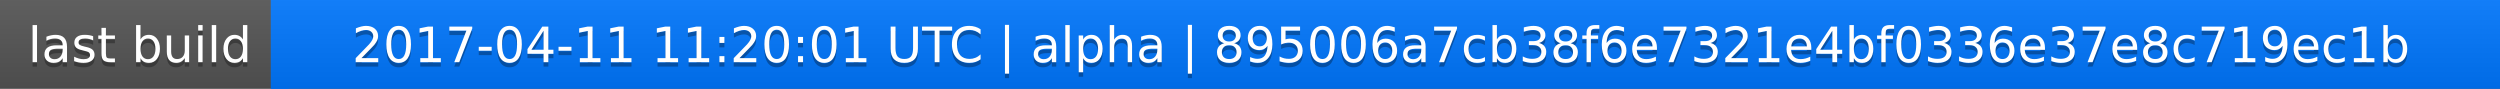
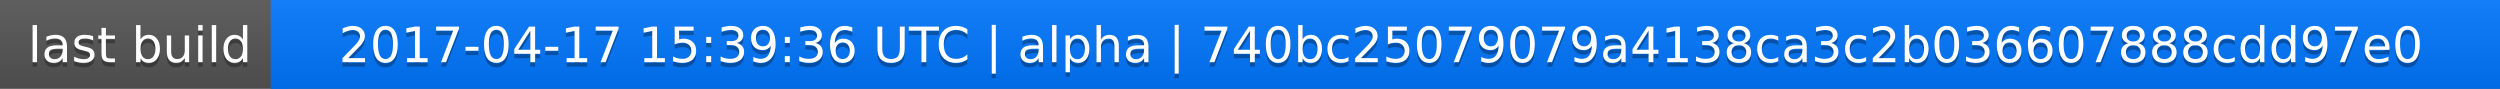
<svg xmlns="http://www.w3.org/2000/svg" width="563" height="20">
  <linearGradient id="a" x2="0" y2="100%">
    <stop offset="0" stop-color="#bbb" stop-opacity=".1" />
    <stop offset="1" stop-opacity=".1" />
  </linearGradient>
  <rect rx="0" width="563" height="20" fill="#555" />
  <rect rx="0" x="61" width="502" height="20" fill="#07f" />
  <path fill="#07f" d="M61 0h4v20h-4z" />
  <rect rx="0" width="563" height="20" fill="url(#a)" />
  <g fill="#fff" text-anchor="middle" font-family="DejaVu Sans,Verdana,Geneva,sans-serif" font-size="11">
    <text x="31.5" y="15" fill="#010101" fill-opacity=".3">last build</text>
    <text x="31.5" y="14">last build</text>
-     <text x="311" y="15" fill="#010101" fill-opacity=".3">2017-04-11 11:20:01 UTC | alpha | 895006a7cb38f6e7321e4bf0336e37e8c719ec1b</text>
-     <text x="311" y="14">2017-04-11 11:20:01 UTC | alpha | 895006a7cb38f6e7321e4bf0336e37e8c719ec1b</text>
+     <text x="311" y="15" fill="#010101" fill-opacity=".3">2017-04-17 15:39:36 UTC | alpha | 740bc25079079a4138ca3c2b036607888cdd97e0</text>
+     <text x="311" y="14">2017-04-17 15:39:36 UTC | alpha | 740bc25079079a4138ca3c2b036607888cdd97e0</text>
  </g>
</svg>
